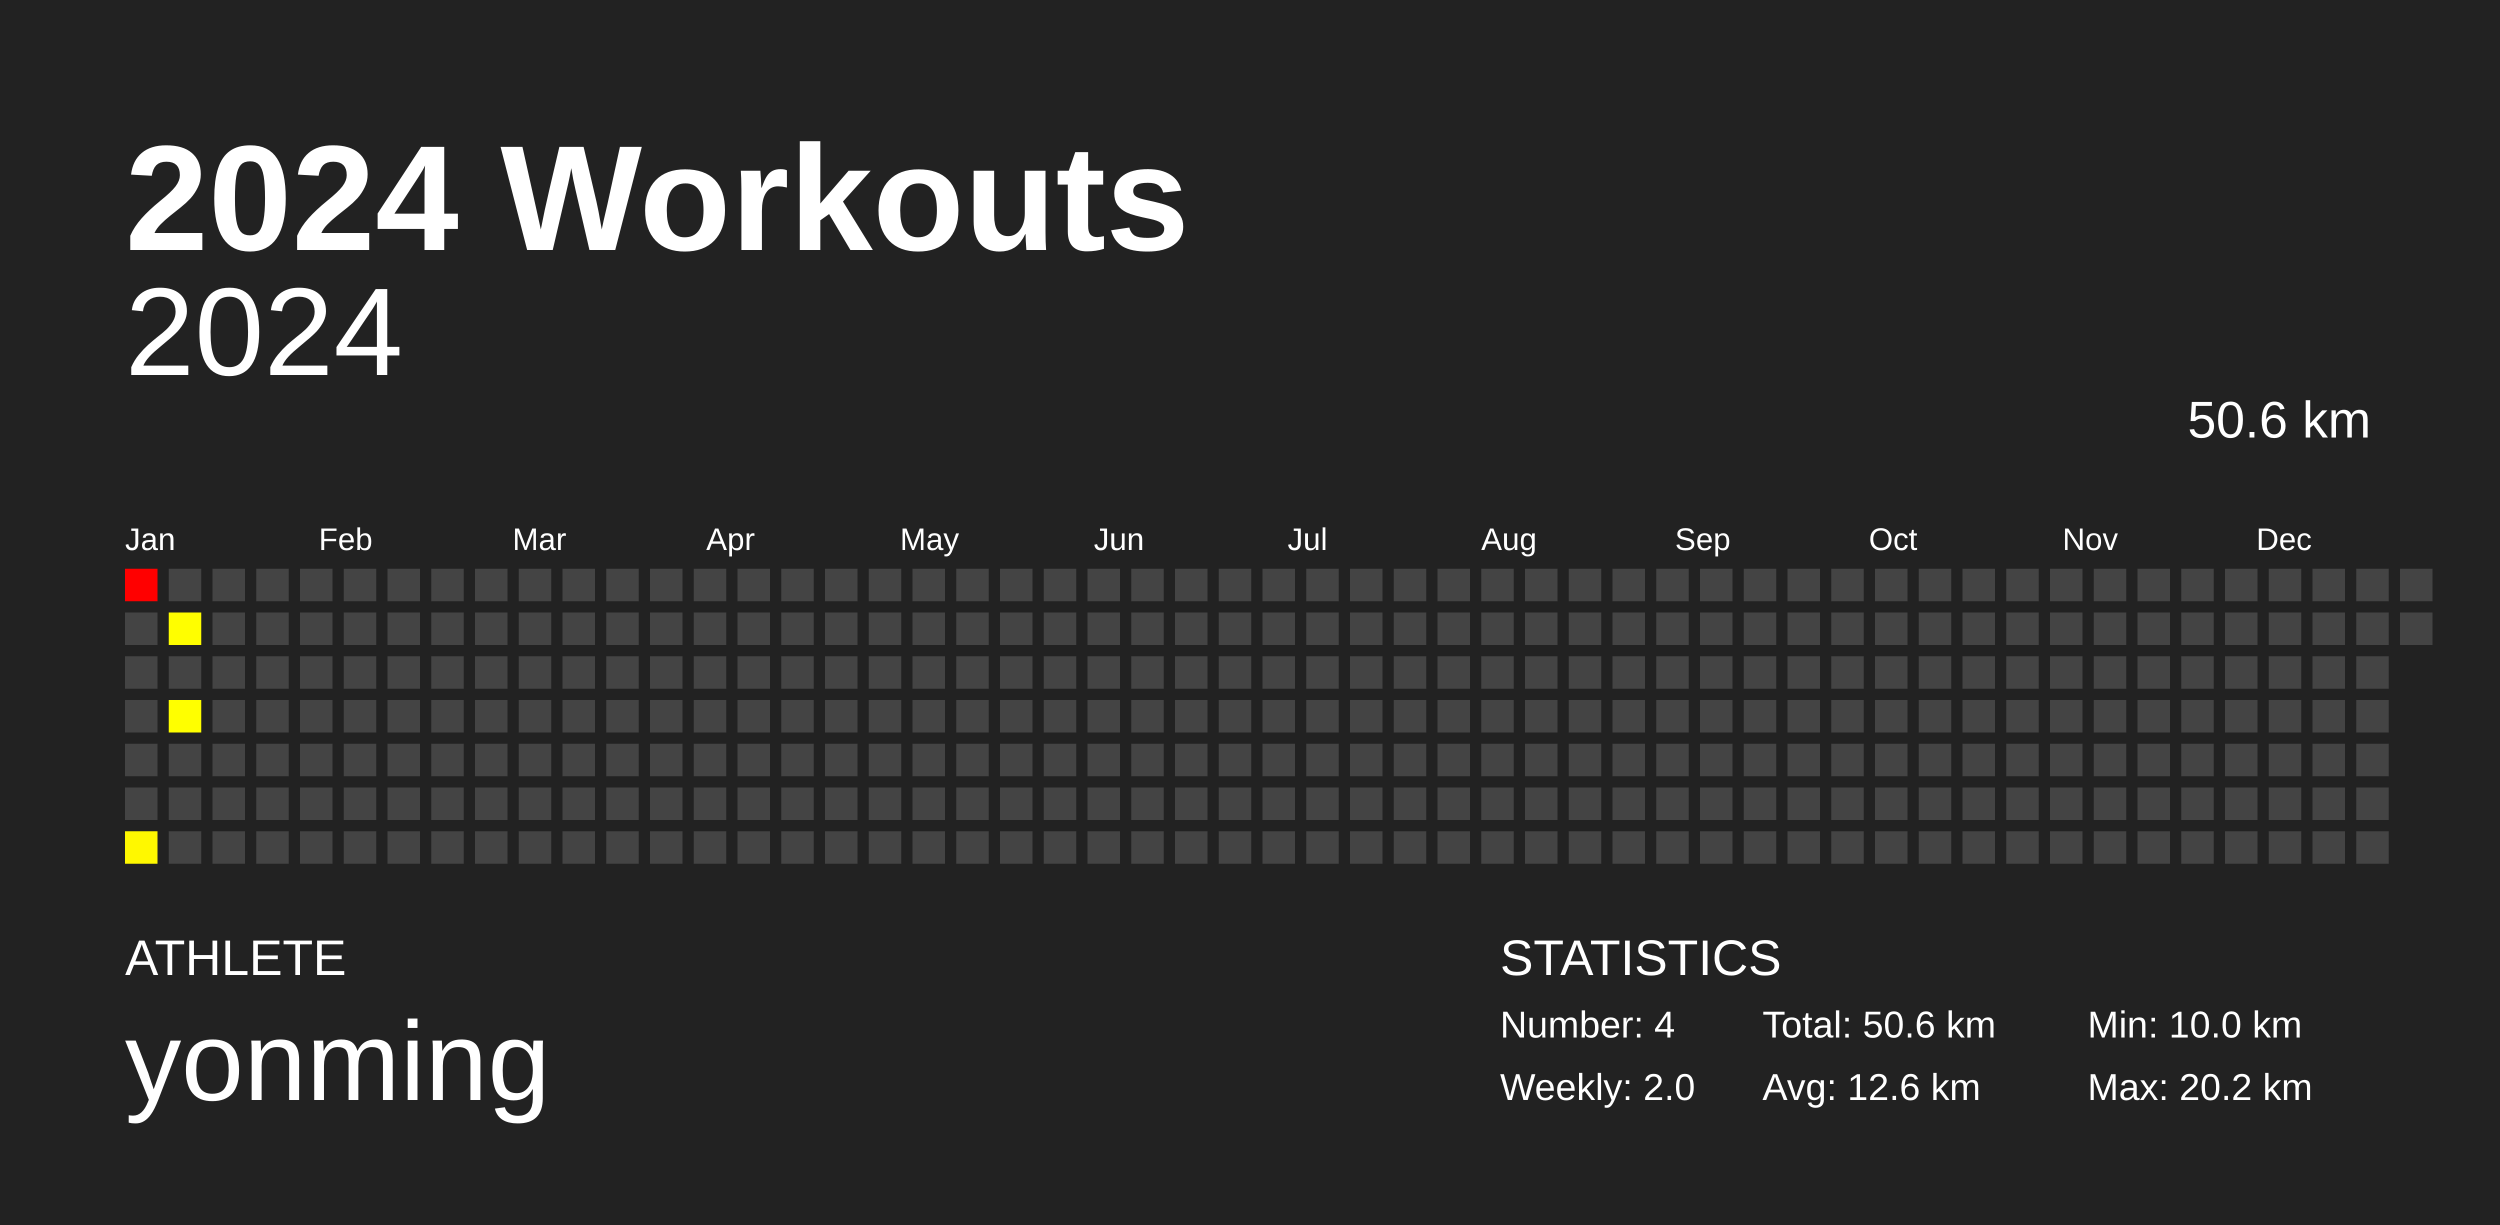
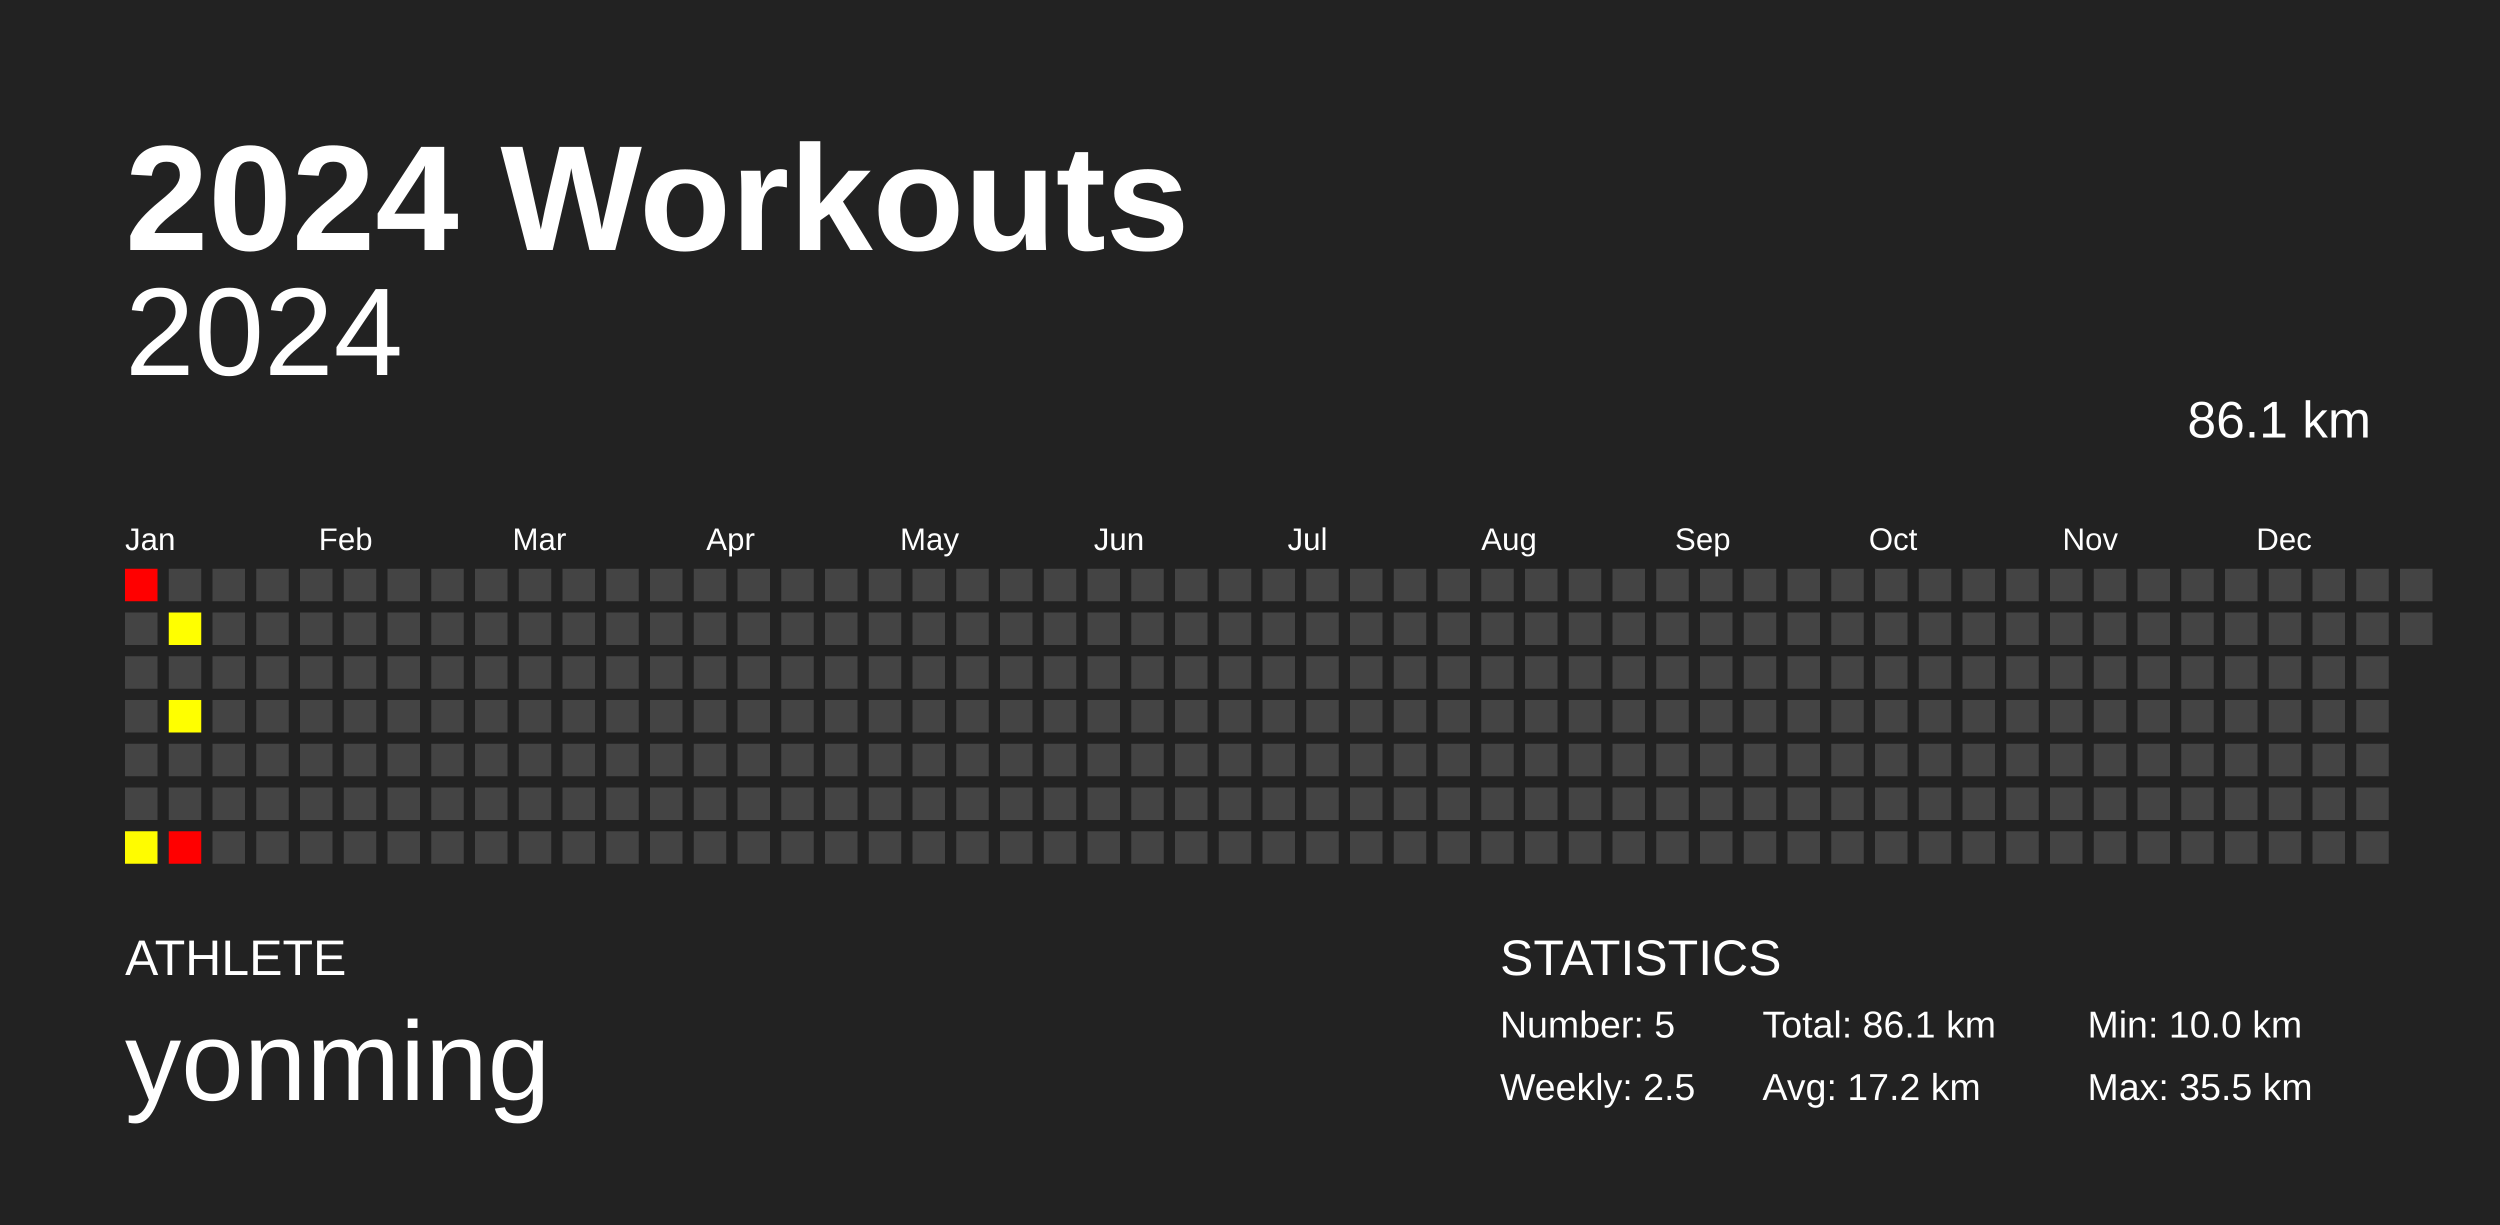
<svg xmlns="http://www.w3.org/2000/svg" baseProfile="full" height="98mm" version="1.1" viewBox="0,0,200,98" width="200mm">
  <defs />
  <rect fill="#222222" height="98" width="200" x="0" y="0" />
  <text fill="#FFFFFF" style="font-size:12px; font-family:Arial; font-weight:bold;" x="10" y="20">2024 Workouts</text>
  <text fill="#FFFFFF" style="font-size:4px; font-family:Arial" x="10" y="78">ATHLETE</text>
  <text fill="#FFFFFF" style="font-size:9px; font-family:Arial" x="10" y="88">yonming</text>
  <text fill="#FFFFFF" style="font-size:4px; font-family:Arial" x="120" y="78">STATISTICS</text>
-   <text fill="#FFFFFF" style="font-size:3px; font-family:Arial" x="120" y="83">Number: 4</text>
-   <text fill="#FFFFFF" style="font-size:3px; font-family:Arial" x="120" y="88">Weekly: 2.0</text>
-   <text fill="#FFFFFF" style="font-size:3px; font-family:Arial" x="141" y="83">Total: 50.6 km</text>
-   <text fill="#FFFFFF" style="font-size:3px; font-family:Arial" x="141" y="88">Avg: 12.6 km</text>
+   <text fill="#FFFFFF" style="font-size:3px; font-family:Arial" x="120" y="83">Number: 5</text>
+   <text fill="#FFFFFF" style="font-size:3px; font-family:Arial" x="120" y="88">Weekly: 2.5</text>
+   <text fill="#FFFFFF" style="font-size:3px; font-family:Arial" x="141" y="83">Total: 86.1 km</text>
+   <text fill="#FFFFFF" style="font-size:3px; font-family:Arial" x="141" y="88">Avg: 17.2 km</text>
  <text fill="#FFFFFF" style="font-size:3px; font-family:Arial" x="167" y="83">Min: 10.0 km</text>
-   <text fill="#FFFFFF" style="font-size:3px; font-family:Arial" x="167" y="88">Max: 20.2 km</text>
+   <text fill="#FFFFFF" style="font-size:3px; font-family:Arial" x="167" y="88">Max: 35.5 km</text>
  <text alignment-baseline="hanging" fill="#FFFFFF" style="font-size:10.0px; font-family:Arial;" x="10" y="30">2024</text>
-   <text alignment-baseline="hanging" fill="#FFFFFF" style="font-size:4.125px; font-family:Arial;" x="175" y="35">50.6 km</text>
+   <text alignment-baseline="hanging" fill="#FFFFFF" style="font-size:4.125px; font-family:Arial;" x="175" y="35">86.1 km</text>
  <text fill="#FFFFFF" style="font-size:2.5px; font-family:Arial" x="10.0" y="44">Jan</text>
  <text fill="#FFFFFF" style="font-size:2.5px; font-family:Arial" x="25.5" y="44">Feb</text>
  <text fill="#FFFFFF" style="font-size:2.5px; font-family:Arial" x="41.0" y="44">Mar</text>
  <text fill="#FFFFFF" style="font-size:2.5px; font-family:Arial" x="56.5" y="44">Apr</text>
  <text fill="#FFFFFF" style="font-size:2.5px; font-family:Arial" x="72.0" y="44">May</text>
  <text fill="#FFFFFF" style="font-size:2.5px; font-family:Arial" x="87.5" y="44">Jun</text>
  <text fill="#FFFFFF" style="font-size:2.5px; font-family:Arial" x="103.0" y="44">Jul</text>
  <text fill="#FFFFFF" style="font-size:2.5px; font-family:Arial" x="118.5" y="44">Aug</text>
  <text fill="#FFFFFF" style="font-size:2.5px; font-family:Arial" x="134.0" y="44">Sep</text>
  <text fill="#FFFFFF" style="font-size:2.5px; font-family:Arial" x="149.5" y="44">Oct</text>
  <text fill="#FFFFFF" style="font-size:2.5px; font-family:Arial" x="165.0" y="44">Nov</text>
  <text fill="#FFFFFF" style="font-size:2.5px; font-family:Arial" x="180.5" y="44">Dec</text>
  <rect fill="red" height="2.6" width="2.6" x="10.0" y="45.5" />
  <rect fill="#444444" height="2.6" width="2.6" x="10.0" y="49.0" />
  <rect fill="#444444" height="2.6" width="2.6" x="10.0" y="52.5" />
  <rect fill="#444444" height="2.6" width="2.6" x="10.0" y="56.0" />
  <rect fill="#444444" height="2.6" width="2.6" x="10.0" y="59.5" />
  <rect fill="#444444" height="2.6" width="2.6" x="10.0" y="63.0" />
-   <rect fill="#fff800" height="2.6" width="2.6" x="10.0" y="66.5" />
+   <rect fill="#fffc00" height="2.6" width="2.6" x="10.0" y="66.5" />
  <rect fill="#444444" height="2.6" width="2.6" x="13.5" y="45.5" />
-   <rect fill="#fffe00" height="2.6" width="2.6" x="13.5" y="49.0" />
+   <rect fill="#ffff00" height="2.6" width="2.6" x="13.5" y="49.0" />
  <rect fill="#444444" height="2.6" width="2.6" x="13.5" y="52.5" />
  <rect fill="#ffff00" height="2.6" width="2.6" x="13.5" y="56.0" />
  <rect fill="#444444" height="2.6" width="2.6" x="13.5" y="59.5" />
  <rect fill="#444444" height="2.6" width="2.6" x="13.5" y="63.0" />
-   <rect fill="#444444" height="2.6" width="2.6" x="13.5" y="66.5" />
+   <rect fill="red" height="2.6" width="2.6" x="13.5" y="66.5" />
  <rect fill="#444444" height="2.6" width="2.6" x="17.0" y="45.5" />
  <rect fill="#444444" height="2.6" width="2.6" x="17.0" y="49.0" />
  <rect fill="#444444" height="2.6" width="2.6" x="17.0" y="52.5" />
  <rect fill="#444444" height="2.6" width="2.6" x="17.0" y="56.0" />
  <rect fill="#444444" height="2.6" width="2.6" x="17.0" y="59.5" />
  <rect fill="#444444" height="2.6" width="2.6" x="17.0" y="63.0" />
  <rect fill="#444444" height="2.6" width="2.6" x="17.0" y="66.5" />
  <rect fill="#444444" height="2.6" width="2.6" x="20.5" y="45.5" />
  <rect fill="#444444" height="2.6" width="2.6" x="20.5" y="49.0" />
  <rect fill="#444444" height="2.6" width="2.6" x="20.5" y="52.5" />
  <rect fill="#444444" height="2.6" width="2.6" x="20.5" y="56.0" />
  <rect fill="#444444" height="2.6" width="2.6" x="20.5" y="59.5" />
  <rect fill="#444444" height="2.6" width="2.6" x="20.5" y="63.0" />
  <rect fill="#444444" height="2.6" width="2.6" x="20.5" y="66.5" />
  <rect fill="#444444" height="2.6" width="2.6" x="24.0" y="45.5" />
  <rect fill="#444444" height="2.6" width="2.6" x="24.0" y="49.0" />
  <rect fill="#444444" height="2.6" width="2.6" x="24.0" y="52.5" />
  <rect fill="#444444" height="2.6" width="2.6" x="24.0" y="56.0" />
  <rect fill="#444444" height="2.6" width="2.6" x="24.0" y="59.5" />
  <rect fill="#444444" height="2.6" width="2.6" x="24.0" y="63.0" />
  <rect fill="#444444" height="2.6" width="2.6" x="24.0" y="66.5" />
  <rect fill="#444444" height="2.6" width="2.6" x="27.5" y="45.5" />
  <rect fill="#444444" height="2.6" width="2.6" x="27.5" y="49.0" />
  <rect fill="#444444" height="2.6" width="2.6" x="27.5" y="52.5" />
  <rect fill="#444444" height="2.6" width="2.6" x="27.5" y="56.0" />
  <rect fill="#444444" height="2.6" width="2.6" x="27.5" y="59.5" />
  <rect fill="#444444" height="2.6" width="2.6" x="27.5" y="63.0" />
  <rect fill="#444444" height="2.6" width="2.6" x="27.5" y="66.5" />
  <rect fill="#444444" height="2.6" width="2.6" x="31.0" y="45.5" />
  <rect fill="#444444" height="2.6" width="2.6" x="31.0" y="49.0" />
  <rect fill="#444444" height="2.6" width="2.6" x="31.0" y="52.5" />
  <rect fill="#444444" height="2.6" width="2.6" x="31.0" y="56.0" />
  <rect fill="#444444" height="2.6" width="2.6" x="31.0" y="59.5" />
  <rect fill="#444444" height="2.6" width="2.6" x="31.0" y="63.0" />
  <rect fill="#444444" height="2.6" width="2.6" x="31.0" y="66.5" />
  <rect fill="#444444" height="2.6" width="2.6" x="34.5" y="45.5" />
  <rect fill="#444444" height="2.6" width="2.6" x="34.5" y="49.0" />
  <rect fill="#444444" height="2.6" width="2.6" x="34.5" y="52.5" />
  <rect fill="#444444" height="2.6" width="2.6" x="34.5" y="56.0" />
  <rect fill="#444444" height="2.6" width="2.6" x="34.5" y="59.5" />
  <rect fill="#444444" height="2.6" width="2.6" x="34.5" y="63.0" />
  <rect fill="#444444" height="2.6" width="2.6" x="34.5" y="66.5" />
  <rect fill="#444444" height="2.6" width="2.6" x="38.0" y="45.5" />
  <rect fill="#444444" height="2.6" width="2.6" x="38.0" y="49.0" />
  <rect fill="#444444" height="2.6" width="2.6" x="38.0" y="52.5" />
  <rect fill="#444444" height="2.6" width="2.6" x="38.0" y="56.0" />
  <rect fill="#444444" height="2.6" width="2.6" x="38.0" y="59.5" />
  <rect fill="#444444" height="2.6" width="2.6" x="38.0" y="63.0" />
  <rect fill="#444444" height="2.6" width="2.6" x="38.0" y="66.5" />
  <rect fill="#444444" height="2.6" width="2.6" x="41.5" y="45.5" />
  <rect fill="#444444" height="2.6" width="2.6" x="41.5" y="49.0" />
  <rect fill="#444444" height="2.6" width="2.6" x="41.5" y="52.5" />
  <rect fill="#444444" height="2.6" width="2.6" x="41.5" y="56.0" />
  <rect fill="#444444" height="2.6" width="2.6" x="41.5" y="59.5" />
  <rect fill="#444444" height="2.6" width="2.6" x="41.5" y="63.0" />
  <rect fill="#444444" height="2.6" width="2.6" x="41.5" y="66.5" />
  <rect fill="#444444" height="2.6" width="2.6" x="45.0" y="45.5" />
  <rect fill="#444444" height="2.6" width="2.6" x="45.0" y="49.0" />
  <rect fill="#444444" height="2.6" width="2.6" x="45.0" y="52.5" />
  <rect fill="#444444" height="2.6" width="2.6" x="45.0" y="56.0" />
  <rect fill="#444444" height="2.6" width="2.6" x="45.0" y="59.5" />
  <rect fill="#444444" height="2.6" width="2.6" x="45.0" y="63.0" />
  <rect fill="#444444" height="2.6" width="2.6" x="45.0" y="66.5" />
  <rect fill="#444444" height="2.6" width="2.6" x="48.5" y="45.5" />
  <rect fill="#444444" height="2.6" width="2.6" x="48.5" y="49.0" />
  <rect fill="#444444" height="2.6" width="2.6" x="48.5" y="52.5" />
  <rect fill="#444444" height="2.6" width="2.6" x="48.5" y="56.0" />
  <rect fill="#444444" height="2.6" width="2.6" x="48.5" y="59.5" />
  <rect fill="#444444" height="2.6" width="2.6" x="48.5" y="63.0" />
  <rect fill="#444444" height="2.6" width="2.6" x="48.5" y="66.5" />
  <rect fill="#444444" height="2.6" width="2.6" x="52.0" y="45.5" />
  <rect fill="#444444" height="2.6" width="2.6" x="52.0" y="49.0" />
  <rect fill="#444444" height="2.6" width="2.6" x="52.0" y="52.5" />
  <rect fill="#444444" height="2.6" width="2.6" x="52.0" y="56.0" />
  <rect fill="#444444" height="2.6" width="2.6" x="52.0" y="59.5" />
  <rect fill="#444444" height="2.6" width="2.6" x="52.0" y="63.0" />
  <rect fill="#444444" height="2.6" width="2.6" x="52.0" y="66.5" />
  <rect fill="#444444" height="2.6" width="2.6" x="55.5" y="45.5" />
  <rect fill="#444444" height="2.6" width="2.6" x="55.5" y="49.0" />
  <rect fill="#444444" height="2.6" width="2.6" x="55.5" y="52.5" />
  <rect fill="#444444" height="2.6" width="2.6" x="55.5" y="56.0" />
  <rect fill="#444444" height="2.6" width="2.6" x="55.5" y="59.5" />
  <rect fill="#444444" height="2.6" width="2.6" x="55.5" y="63.0" />
  <rect fill="#444444" height="2.6" width="2.6" x="55.5" y="66.5" />
  <rect fill="#444444" height="2.6" width="2.6" x="59.0" y="45.5" />
  <rect fill="#444444" height="2.6" width="2.6" x="59.0" y="49.0" />
  <rect fill="#444444" height="2.6" width="2.6" x="59.0" y="52.5" />
  <rect fill="#444444" height="2.6" width="2.6" x="59.0" y="56.0" />
  <rect fill="#444444" height="2.6" width="2.6" x="59.0" y="59.5" />
  <rect fill="#444444" height="2.6" width="2.6" x="59.0" y="63.0" />
  <rect fill="#444444" height="2.6" width="2.6" x="59.0" y="66.5" />
  <rect fill="#444444" height="2.6" width="2.6" x="62.5" y="45.5" />
  <rect fill="#444444" height="2.6" width="2.6" x="62.5" y="49.0" />
  <rect fill="#444444" height="2.6" width="2.6" x="62.5" y="52.5" />
  <rect fill="#444444" height="2.6" width="2.6" x="62.5" y="56.0" />
  <rect fill="#444444" height="2.6" width="2.6" x="62.5" y="59.5" />
  <rect fill="#444444" height="2.6" width="2.6" x="62.5" y="63.0" />
  <rect fill="#444444" height="2.6" width="2.6" x="62.5" y="66.5" />
  <rect fill="#444444" height="2.6" width="2.6" x="66.0" y="45.5" />
  <rect fill="#444444" height="2.6" width="2.6" x="66.0" y="49.0" />
  <rect fill="#444444" height="2.6" width="2.6" x="66.0" y="52.5" />
  <rect fill="#444444" height="2.6" width="2.6" x="66.0" y="56.0" />
  <rect fill="#444444" height="2.6" width="2.6" x="66.0" y="59.5" />
  <rect fill="#444444" height="2.6" width="2.6" x="66.0" y="63.0" />
  <rect fill="#444444" height="2.6" width="2.6" x="66.0" y="66.5" />
  <rect fill="#444444" height="2.6" width="2.6" x="69.5" y="45.5" />
  <rect fill="#444444" height="2.6" width="2.6" x="69.5" y="49.0" />
  <rect fill="#444444" height="2.6" width="2.6" x="69.5" y="52.5" />
  <rect fill="#444444" height="2.6" width="2.6" x="69.5" y="56.0" />
  <rect fill="#444444" height="2.6" width="2.6" x="69.5" y="59.5" />
  <rect fill="#444444" height="2.6" width="2.6" x="69.5" y="63.0" />
  <rect fill="#444444" height="2.6" width="2.6" x="69.5" y="66.5" />
  <rect fill="#444444" height="2.6" width="2.6" x="73.0" y="45.5" />
  <rect fill="#444444" height="2.6" width="2.6" x="73.0" y="49.0" />
  <rect fill="#444444" height="2.6" width="2.6" x="73.0" y="52.5" />
  <rect fill="#444444" height="2.6" width="2.6" x="73.0" y="56.0" />
  <rect fill="#444444" height="2.6" width="2.6" x="73.0" y="59.5" />
  <rect fill="#444444" height="2.6" width="2.6" x="73.0" y="63.0" />
  <rect fill="#444444" height="2.6" width="2.6" x="73.0" y="66.5" />
  <rect fill="#444444" height="2.6" width="2.6" x="76.5" y="45.5" />
  <rect fill="#444444" height="2.6" width="2.6" x="76.5" y="49.0" />
  <rect fill="#444444" height="2.6" width="2.6" x="76.5" y="52.5" />
  <rect fill="#444444" height="2.6" width="2.6" x="76.5" y="56.0" />
  <rect fill="#444444" height="2.6" width="2.6" x="76.5" y="59.5" />
  <rect fill="#444444" height="2.6" width="2.6" x="76.5" y="63.0" />
  <rect fill="#444444" height="2.6" width="2.6" x="76.5" y="66.5" />
  <rect fill="#444444" height="2.6" width="2.6" x="80.0" y="45.5" />
  <rect fill="#444444" height="2.6" width="2.6" x="80.0" y="49.0" />
  <rect fill="#444444" height="2.6" width="2.6" x="80.0" y="52.5" />
  <rect fill="#444444" height="2.6" width="2.6" x="80.0" y="56.0" />
  <rect fill="#444444" height="2.6" width="2.6" x="80.0" y="59.5" />
  <rect fill="#444444" height="2.6" width="2.6" x="80.0" y="63.0" />
  <rect fill="#444444" height="2.6" width="2.6" x="80.0" y="66.5" />
  <rect fill="#444444" height="2.6" width="2.6" x="83.5" y="45.5" />
  <rect fill="#444444" height="2.6" width="2.6" x="83.5" y="49.0" />
  <rect fill="#444444" height="2.6" width="2.6" x="83.5" y="52.5" />
  <rect fill="#444444" height="2.6" width="2.6" x="83.5" y="56.0" />
  <rect fill="#444444" height="2.6" width="2.6" x="83.5" y="59.5" />
  <rect fill="#444444" height="2.6" width="2.6" x="83.5" y="63.0" />
  <rect fill="#444444" height="2.6" width="2.6" x="83.5" y="66.5" />
  <rect fill="#444444" height="2.6" width="2.6" x="87.0" y="45.5" />
  <rect fill="#444444" height="2.6" width="2.6" x="87.0" y="49.0" />
  <rect fill="#444444" height="2.6" width="2.6" x="87.0" y="52.5" />
  <rect fill="#444444" height="2.6" width="2.6" x="87.0" y="56.0" />
  <rect fill="#444444" height="2.6" width="2.6" x="87.0" y="59.5" />
  <rect fill="#444444" height="2.6" width="2.6" x="87.0" y="63.0" />
  <rect fill="#444444" height="2.6" width="2.6" x="87.0" y="66.5" />
  <rect fill="#444444" height="2.6" width="2.6" x="90.5" y="45.5" />
  <rect fill="#444444" height="2.6" width="2.6" x="90.5" y="49.0" />
  <rect fill="#444444" height="2.6" width="2.6" x="90.5" y="52.5" />
  <rect fill="#444444" height="2.6" width="2.6" x="90.5" y="56.0" />
  <rect fill="#444444" height="2.6" width="2.6" x="90.5" y="59.5" />
  <rect fill="#444444" height="2.6" width="2.6" x="90.5" y="63.0" />
  <rect fill="#444444" height="2.6" width="2.6" x="90.5" y="66.5" />
  <rect fill="#444444" height="2.6" width="2.6" x="94.0" y="45.5" />
  <rect fill="#444444" height="2.6" width="2.6" x="94.0" y="49.0" />
  <rect fill="#444444" height="2.6" width="2.6" x="94.0" y="52.5" />
  <rect fill="#444444" height="2.6" width="2.6" x="94.0" y="56.0" />
  <rect fill="#444444" height="2.6" width="2.6" x="94.0" y="59.5" />
  <rect fill="#444444" height="2.6" width="2.6" x="94.0" y="63.0" />
  <rect fill="#444444" height="2.6" width="2.6" x="94.0" y="66.5" />
  <rect fill="#444444" height="2.6" width="2.6" x="97.5" y="45.5" />
  <rect fill="#444444" height="2.6" width="2.6" x="97.5" y="49.0" />
  <rect fill="#444444" height="2.6" width="2.6" x="97.5" y="52.5" />
  <rect fill="#444444" height="2.6" width="2.6" x="97.5" y="56.0" />
  <rect fill="#444444" height="2.6" width="2.6" x="97.5" y="59.5" />
  <rect fill="#444444" height="2.6" width="2.6" x="97.5" y="63.0" />
  <rect fill="#444444" height="2.6" width="2.6" x="97.5" y="66.5" />
  <rect fill="#444444" height="2.6" width="2.6" x="101.0" y="45.5" />
  <rect fill="#444444" height="2.6" width="2.6" x="101.0" y="49.0" />
  <rect fill="#444444" height="2.6" width="2.6" x="101.0" y="52.5" />
  <rect fill="#444444" height="2.6" width="2.6" x="101.0" y="56.0" />
  <rect fill="#444444" height="2.6" width="2.6" x="101.0" y="59.5" />
  <rect fill="#444444" height="2.6" width="2.6" x="101.0" y="63.0" />
  <rect fill="#444444" height="2.6" width="2.6" x="101.0" y="66.5" />
  <rect fill="#444444" height="2.6" width="2.6" x="104.5" y="45.5" />
  <rect fill="#444444" height="2.6" width="2.6" x="104.5" y="49.0" />
  <rect fill="#444444" height="2.6" width="2.6" x="104.5" y="52.5" />
  <rect fill="#444444" height="2.6" width="2.6" x="104.5" y="56.0" />
  <rect fill="#444444" height="2.6" width="2.6" x="104.5" y="59.5" />
  <rect fill="#444444" height="2.6" width="2.6" x="104.5" y="63.0" />
  <rect fill="#444444" height="2.6" width="2.6" x="104.5" y="66.5" />
  <rect fill="#444444" height="2.6" width="2.6" x="108.0" y="45.5" />
  <rect fill="#444444" height="2.6" width="2.6" x="108.0" y="49.0" />
  <rect fill="#444444" height="2.6" width="2.6" x="108.0" y="52.5" />
  <rect fill="#444444" height="2.6" width="2.6" x="108.0" y="56.0" />
  <rect fill="#444444" height="2.6" width="2.6" x="108.0" y="59.5" />
  <rect fill="#444444" height="2.6" width="2.6" x="108.0" y="63.0" />
  <rect fill="#444444" height="2.6" width="2.6" x="108.0" y="66.5" />
  <rect fill="#444444" height="2.6" width="2.6" x="111.5" y="45.5" />
  <rect fill="#444444" height="2.6" width="2.6" x="111.5" y="49.0" />
  <rect fill="#444444" height="2.6" width="2.6" x="111.5" y="52.5" />
  <rect fill="#444444" height="2.6" width="2.6" x="111.5" y="56.0" />
  <rect fill="#444444" height="2.6" width="2.6" x="111.5" y="59.5" />
  <rect fill="#444444" height="2.6" width="2.6" x="111.5" y="63.0" />
  <rect fill="#444444" height="2.6" width="2.6" x="111.5" y="66.5" />
  <rect fill="#444444" height="2.6" width="2.6" x="115.0" y="45.5" />
  <rect fill="#444444" height="2.6" width="2.6" x="115.0" y="49.0" />
  <rect fill="#444444" height="2.6" width="2.6" x="115.0" y="52.5" />
  <rect fill="#444444" height="2.6" width="2.6" x="115.0" y="56.0" />
  <rect fill="#444444" height="2.6" width="2.6" x="115.0" y="59.5" />
  <rect fill="#444444" height="2.6" width="2.6" x="115.0" y="63.0" />
  <rect fill="#444444" height="2.6" width="2.6" x="115.0" y="66.5" />
  <rect fill="#444444" height="2.6" width="2.6" x="118.5" y="45.5" />
  <rect fill="#444444" height="2.6" width="2.6" x="118.5" y="49.0" />
  <rect fill="#444444" height="2.6" width="2.6" x="118.5" y="52.5" />
  <rect fill="#444444" height="2.6" width="2.6" x="118.5" y="56.0" />
  <rect fill="#444444" height="2.6" width="2.6" x="118.5" y="59.5" />
  <rect fill="#444444" height="2.6" width="2.6" x="118.5" y="63.0" />
  <rect fill="#444444" height="2.6" width="2.6" x="118.5" y="66.5" />
  <rect fill="#444444" height="2.6" width="2.6" x="122.0" y="45.5" />
  <rect fill="#444444" height="2.6" width="2.6" x="122.0" y="49.0" />
  <rect fill="#444444" height="2.6" width="2.6" x="122.0" y="52.5" />
  <rect fill="#444444" height="2.6" width="2.6" x="122.0" y="56.0" />
  <rect fill="#444444" height="2.6" width="2.6" x="122.0" y="59.5" />
  <rect fill="#444444" height="2.6" width="2.6" x="122.0" y="63.0" />
  <rect fill="#444444" height="2.6" width="2.6" x="122.0" y="66.5" />
  <rect fill="#444444" height="2.6" width="2.6" x="125.5" y="45.5" />
  <rect fill="#444444" height="2.6" width="2.6" x="125.5" y="49.0" />
  <rect fill="#444444" height="2.6" width="2.6" x="125.5" y="52.5" />
  <rect fill="#444444" height="2.6" width="2.6" x="125.5" y="56.0" />
  <rect fill="#444444" height="2.6" width="2.6" x="125.5" y="59.5" />
  <rect fill="#444444" height="2.6" width="2.6" x="125.5" y="63.0" />
  <rect fill="#444444" height="2.6" width="2.6" x="125.5" y="66.5" />
  <rect fill="#444444" height="2.6" width="2.6" x="129.0" y="45.5" />
  <rect fill="#444444" height="2.6" width="2.6" x="129.0" y="49.0" />
  <rect fill="#444444" height="2.6" width="2.6" x="129.0" y="52.5" />
  <rect fill="#444444" height="2.6" width="2.6" x="129.0" y="56.0" />
  <rect fill="#444444" height="2.6" width="2.6" x="129.0" y="59.5" />
  <rect fill="#444444" height="2.6" width="2.6" x="129.0" y="63.0" />
  <rect fill="#444444" height="2.6" width="2.6" x="129.0" y="66.5" />
  <rect fill="#444444" height="2.6" width="2.6" x="132.5" y="45.5" />
  <rect fill="#444444" height="2.6" width="2.6" x="132.5" y="49.0" />
  <rect fill="#444444" height="2.6" width="2.6" x="132.5" y="52.5" />
  <rect fill="#444444" height="2.6" width="2.6" x="132.5" y="56.0" />
  <rect fill="#444444" height="2.6" width="2.6" x="132.5" y="59.5" />
  <rect fill="#444444" height="2.6" width="2.6" x="132.5" y="63.0" />
  <rect fill="#444444" height="2.6" width="2.6" x="132.5" y="66.5" />
  <rect fill="#444444" height="2.6" width="2.6" x="136.0" y="45.5" />
  <rect fill="#444444" height="2.6" width="2.6" x="136.0" y="49.0" />
  <rect fill="#444444" height="2.6" width="2.6" x="136.0" y="52.5" />
  <rect fill="#444444" height="2.6" width="2.6" x="136.0" y="56.0" />
  <rect fill="#444444" height="2.6" width="2.6" x="136.0" y="59.5" />
  <rect fill="#444444" height="2.6" width="2.6" x="136.0" y="63.0" />
  <rect fill="#444444" height="2.6" width="2.6" x="136.0" y="66.5" />
  <rect fill="#444444" height="2.6" width="2.6" x="139.5" y="45.5" />
  <rect fill="#444444" height="2.6" width="2.6" x="139.5" y="49.0" />
  <rect fill="#444444" height="2.6" width="2.6" x="139.5" y="52.5" />
  <rect fill="#444444" height="2.6" width="2.6" x="139.5" y="56.0" />
  <rect fill="#444444" height="2.6" width="2.6" x="139.5" y="59.5" />
  <rect fill="#444444" height="2.6" width="2.6" x="139.5" y="63.0" />
  <rect fill="#444444" height="2.6" width="2.6" x="139.5" y="66.5" />
  <rect fill="#444444" height="2.6" width="2.6" x="143.0" y="45.5" />
  <rect fill="#444444" height="2.6" width="2.6" x="143.0" y="49.0" />
  <rect fill="#444444" height="2.6" width="2.6" x="143.0" y="52.5" />
  <rect fill="#444444" height="2.6" width="2.6" x="143.0" y="56.0" />
  <rect fill="#444444" height="2.6" width="2.6" x="143.0" y="59.5" />
  <rect fill="#444444" height="2.6" width="2.6" x="143.0" y="63.0" />
  <rect fill="#444444" height="2.6" width="2.6" x="143.0" y="66.5" />
  <rect fill="#444444" height="2.6" width="2.6" x="146.5" y="45.5" />
  <rect fill="#444444" height="2.6" width="2.6" x="146.5" y="49.0" />
  <rect fill="#444444" height="2.6" width="2.6" x="146.5" y="52.5" />
  <rect fill="#444444" height="2.6" width="2.6" x="146.5" y="56.0" />
  <rect fill="#444444" height="2.6" width="2.6" x="146.5" y="59.5" />
  <rect fill="#444444" height="2.6" width="2.6" x="146.5" y="63.0" />
  <rect fill="#444444" height="2.6" width="2.6" x="146.5" y="66.5" />
  <rect fill="#444444" height="2.6" width="2.6" x="150.0" y="45.5" />
  <rect fill="#444444" height="2.6" width="2.6" x="150.0" y="49.0" />
  <rect fill="#444444" height="2.6" width="2.6" x="150.0" y="52.5" />
  <rect fill="#444444" height="2.6" width="2.6" x="150.0" y="56.0" />
  <rect fill="#444444" height="2.6" width="2.6" x="150.0" y="59.5" />
  <rect fill="#444444" height="2.6" width="2.6" x="150.0" y="63.0" />
  <rect fill="#444444" height="2.6" width="2.6" x="150.0" y="66.5" />
  <rect fill="#444444" height="2.6" width="2.6" x="153.5" y="45.5" />
  <rect fill="#444444" height="2.6" width="2.6" x="153.5" y="49.0" />
  <rect fill="#444444" height="2.6" width="2.6" x="153.5" y="52.5" />
  <rect fill="#444444" height="2.6" width="2.6" x="153.5" y="56.0" />
  <rect fill="#444444" height="2.6" width="2.6" x="153.5" y="59.5" />
  <rect fill="#444444" height="2.6" width="2.6" x="153.5" y="63.0" />
  <rect fill="#444444" height="2.6" width="2.6" x="153.5" y="66.5" />
  <rect fill="#444444" height="2.6" width="2.6" x="157.0" y="45.5" />
  <rect fill="#444444" height="2.6" width="2.6" x="157.0" y="49.0" />
  <rect fill="#444444" height="2.6" width="2.6" x="157.0" y="52.5" />
  <rect fill="#444444" height="2.6" width="2.6" x="157.0" y="56.0" />
  <rect fill="#444444" height="2.6" width="2.6" x="157.0" y="59.5" />
  <rect fill="#444444" height="2.6" width="2.6" x="157.0" y="63.0" />
  <rect fill="#444444" height="2.6" width="2.6" x="157.0" y="66.5" />
  <rect fill="#444444" height="2.6" width="2.6" x="160.5" y="45.5" />
  <rect fill="#444444" height="2.6" width="2.6" x="160.5" y="49.0" />
  <rect fill="#444444" height="2.6" width="2.6" x="160.5" y="52.5" />
  <rect fill="#444444" height="2.6" width="2.6" x="160.5" y="56.0" />
  <rect fill="#444444" height="2.6" width="2.6" x="160.5" y="59.5" />
  <rect fill="#444444" height="2.6" width="2.6" x="160.5" y="63.0" />
  <rect fill="#444444" height="2.6" width="2.6" x="160.5" y="66.5" />
  <rect fill="#444444" height="2.6" width="2.6" x="164.0" y="45.5" />
  <rect fill="#444444" height="2.6" width="2.6" x="164.0" y="49.0" />
  <rect fill="#444444" height="2.6" width="2.6" x="164.0" y="52.5" />
  <rect fill="#444444" height="2.6" width="2.6" x="164.0" y="56.0" />
  <rect fill="#444444" height="2.6" width="2.6" x="164.0" y="59.5" />
  <rect fill="#444444" height="2.6" width="2.6" x="164.0" y="63.0" />
  <rect fill="#444444" height="2.6" width="2.6" x="164.0" y="66.5" />
  <rect fill="#444444" height="2.6" width="2.6" x="167.5" y="45.5" />
  <rect fill="#444444" height="2.6" width="2.6" x="167.5" y="49.0" />
  <rect fill="#444444" height="2.6" width="2.6" x="167.5" y="52.5" />
  <rect fill="#444444" height="2.6" width="2.6" x="167.5" y="56.0" />
  <rect fill="#444444" height="2.6" width="2.6" x="167.5" y="59.5" />
  <rect fill="#444444" height="2.6" width="2.6" x="167.5" y="63.0" />
  <rect fill="#444444" height="2.6" width="2.6" x="167.5" y="66.5" />
  <rect fill="#444444" height="2.6" width="2.6" x="171.0" y="45.5" />
  <rect fill="#444444" height="2.6" width="2.6" x="171.0" y="49.0" />
  <rect fill="#444444" height="2.6" width="2.6" x="171.0" y="52.5" />
  <rect fill="#444444" height="2.6" width="2.6" x="171.0" y="56.0" />
  <rect fill="#444444" height="2.6" width="2.6" x="171.0" y="59.5" />
  <rect fill="#444444" height="2.6" width="2.6" x="171.0" y="63.0" />
  <rect fill="#444444" height="2.6" width="2.6" x="171.0" y="66.5" />
  <rect fill="#444444" height="2.6" width="2.6" x="174.5" y="45.5" />
  <rect fill="#444444" height="2.6" width="2.6" x="174.5" y="49.0" />
  <rect fill="#444444" height="2.6" width="2.6" x="174.5" y="52.5" />
  <rect fill="#444444" height="2.6" width="2.6" x="174.5" y="56.0" />
  <rect fill="#444444" height="2.6" width="2.6" x="174.5" y="59.5" />
  <rect fill="#444444" height="2.6" width="2.6" x="174.5" y="63.0" />
  <rect fill="#444444" height="2.6" width="2.6" x="174.5" y="66.5" />
  <rect fill="#444444" height="2.6" width="2.6" x="178.0" y="45.5" />
  <rect fill="#444444" height="2.6" width="2.6" x="178.0" y="49.0" />
  <rect fill="#444444" height="2.6" width="2.6" x="178.0" y="52.5" />
  <rect fill="#444444" height="2.6" width="2.6" x="178.0" y="56.0" />
  <rect fill="#444444" height="2.6" width="2.6" x="178.0" y="59.5" />
  <rect fill="#444444" height="2.6" width="2.6" x="178.0" y="63.0" />
  <rect fill="#444444" height="2.6" width="2.6" x="178.0" y="66.5" />
  <rect fill="#444444" height="2.6" width="2.6" x="181.5" y="45.5" />
  <rect fill="#444444" height="2.6" width="2.6" x="181.5" y="49.0" />
  <rect fill="#444444" height="2.6" width="2.6" x="181.5" y="52.5" />
  <rect fill="#444444" height="2.6" width="2.6" x="181.5" y="56.0" />
  <rect fill="#444444" height="2.6" width="2.6" x="181.5" y="59.5" />
  <rect fill="#444444" height="2.6" width="2.6" x="181.5" y="63.0" />
  <rect fill="#444444" height="2.6" width="2.6" x="181.5" y="66.5" />
  <rect fill="#444444" height="2.6" width="2.6" x="185.0" y="45.5" />
  <rect fill="#444444" height="2.6" width="2.6" x="185.0" y="49.0" />
  <rect fill="#444444" height="2.6" width="2.6" x="185.0" y="52.5" />
  <rect fill="#444444" height="2.6" width="2.6" x="185.0" y="56.0" />
  <rect fill="#444444" height="2.6" width="2.6" x="185.0" y="59.5" />
  <rect fill="#444444" height="2.6" width="2.6" x="185.0" y="63.0" />
  <rect fill="#444444" height="2.6" width="2.6" x="185.0" y="66.5" />
  <rect fill="#444444" height="2.6" width="2.6" x="188.5" y="45.5" />
  <rect fill="#444444" height="2.6" width="2.6" x="188.5" y="49.0" />
  <rect fill="#444444" height="2.6" width="2.6" x="188.5" y="52.5" />
  <rect fill="#444444" height="2.6" width="2.6" x="188.5" y="56.0" />
  <rect fill="#444444" height="2.6" width="2.6" x="188.5" y="59.5" />
  <rect fill="#444444" height="2.6" width="2.6" x="188.5" y="63.0" />
  <rect fill="#444444" height="2.6" width="2.6" x="188.5" y="66.5" />
  <rect fill="#444444" height="2.6" width="2.6" x="192.0" y="45.5" />
  <rect fill="#444444" height="2.6" width="2.6" x="192.0" y="49.0" />
</svg>
